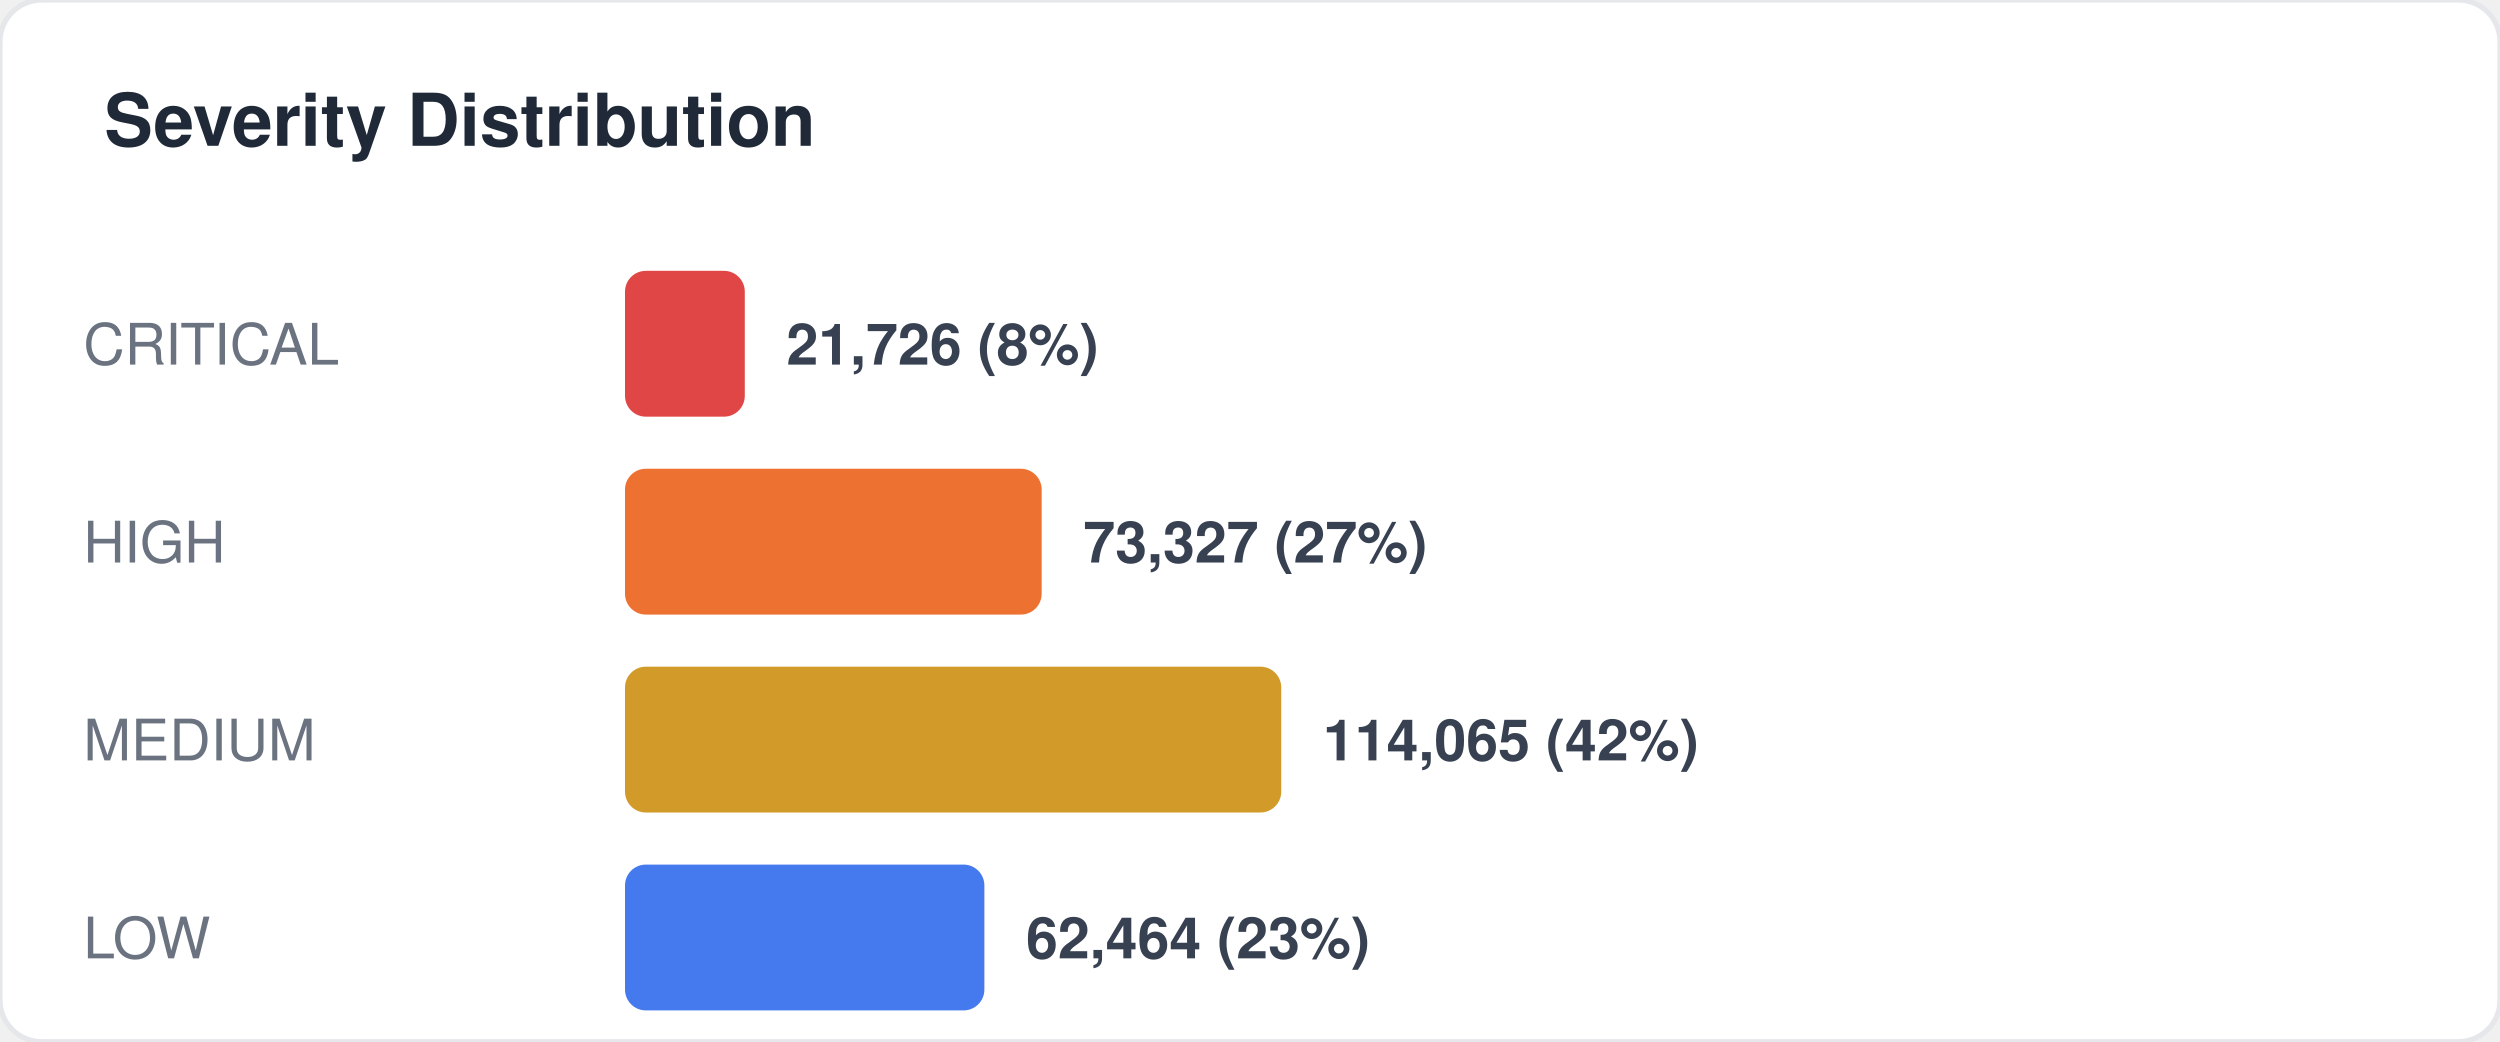
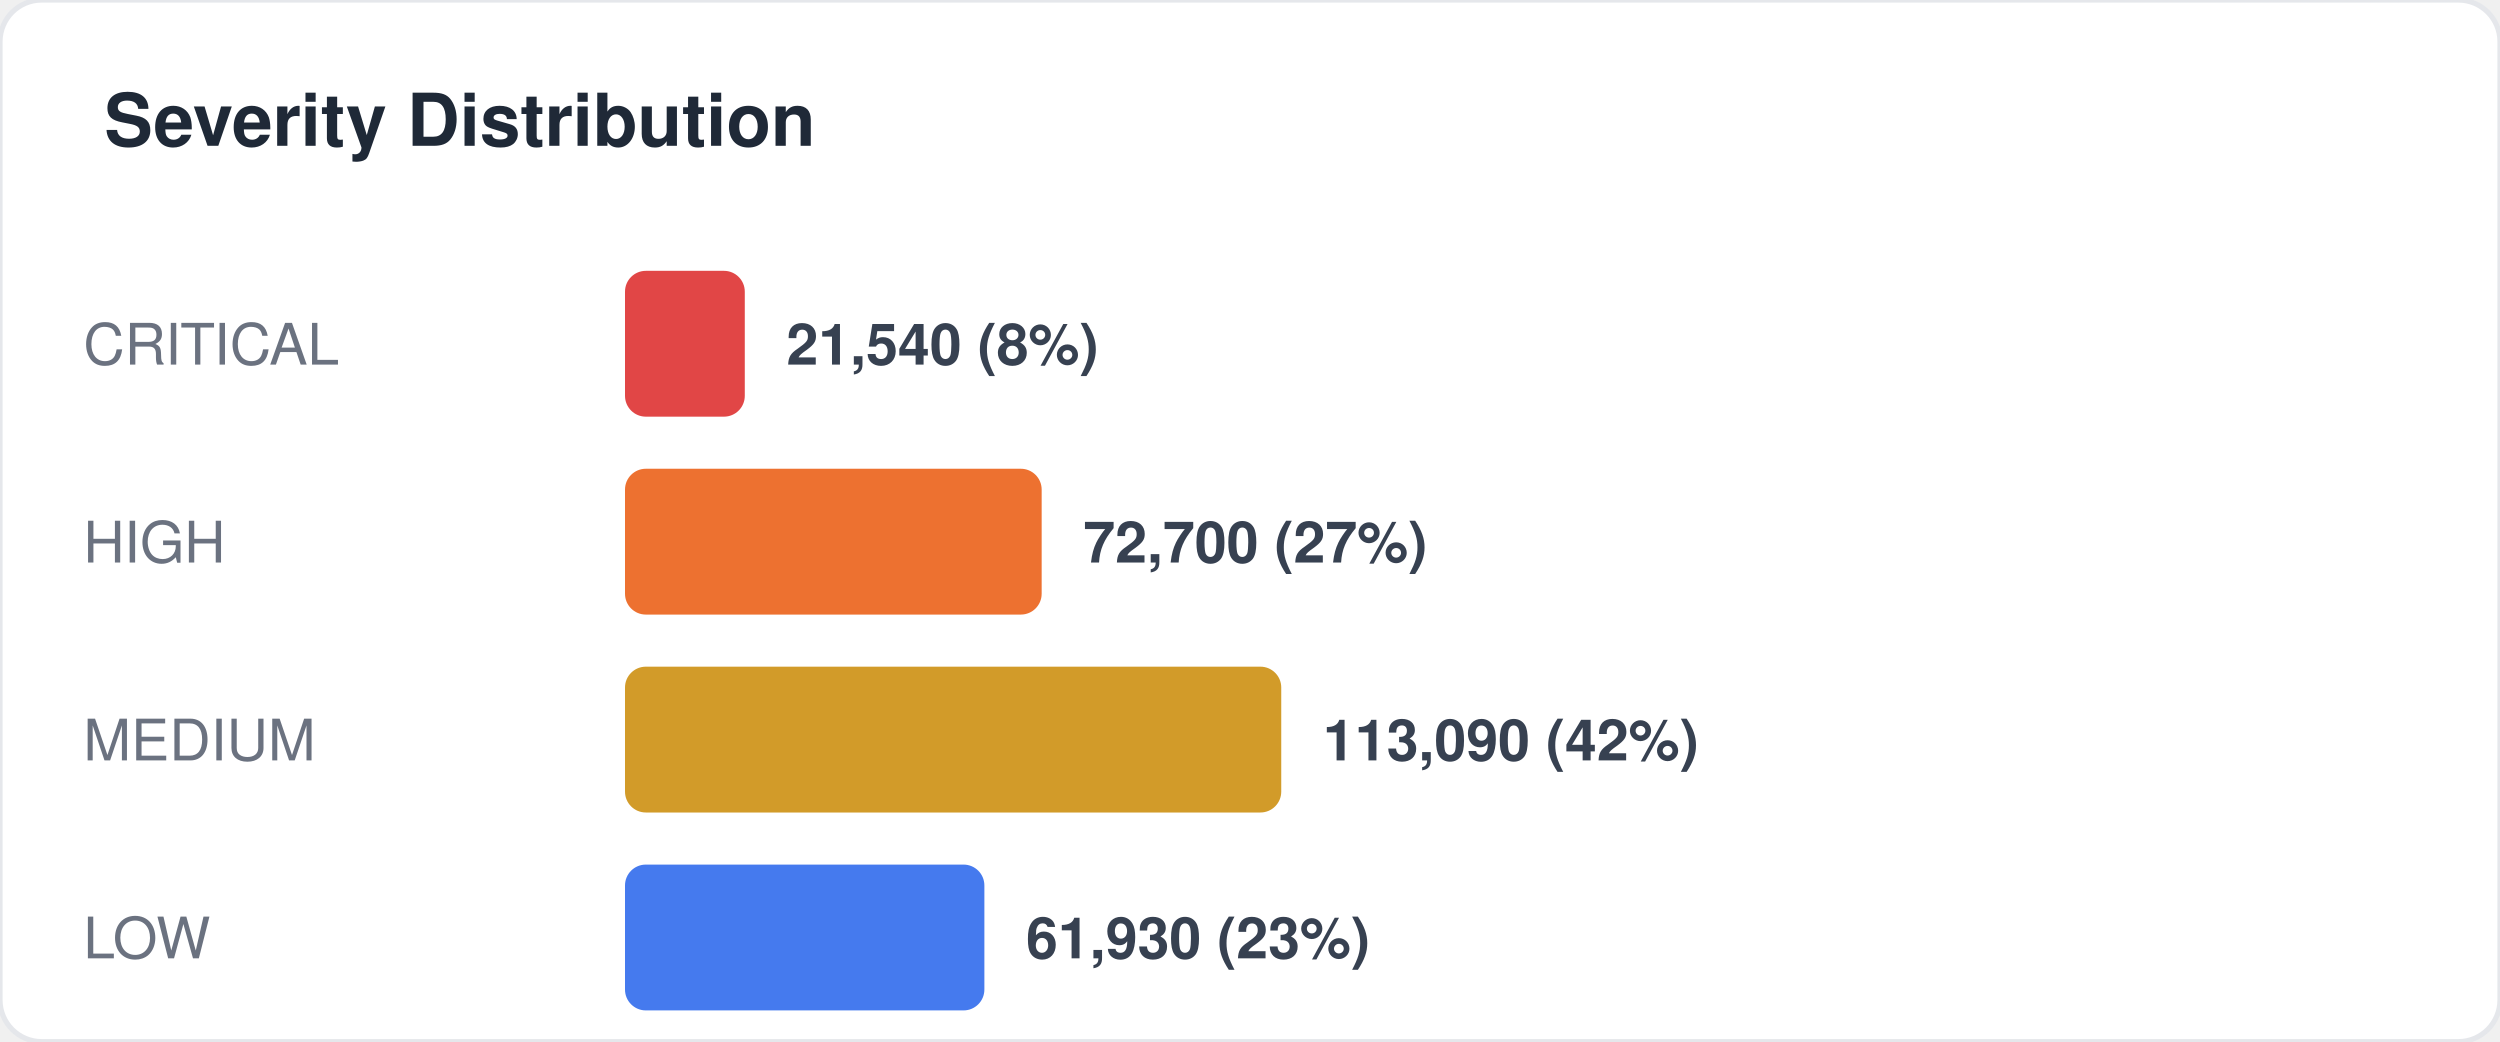
<svg xmlns="http://www.w3.org/2000/svg" width="480" height="200" viewBox="0 0 480 200" fill="none">
  <style>
  text { font-family: -apple-system, BlinkMacSystemFont, "Segoe UI", Helvetica, Arial, sans-serif; }
  .title { font-size: 14px; font-weight: 700; fill: #1f2937; }
  .label { font-size: 11px; fill: #6b7280; }
  .value { font-size: 11px; font-weight: 600; fill: #374151; }
  .big-number { font-size: 28px; font-weight: 800; fill: #111827; }
  .sub { font-size: 10px; fill: #9ca3af; }
</style>
  <rect width="480" height="200" rx="8" fill="#ffffff" stroke="#e5e7eb" stroke-width="1" />
  <text x="20" y="28" class="title">Severity Distribution</text>
  <text x="16" y="70" class="label">CRITICAL</text>
  <rect x="120" y="52" width="23" height="28" rx="4" fill="#dc2626" opacity="0.85" />
-   <text x="151" y="70" class="value">21,726 (8%)</text>
+   <text x="151" y="70" class="value">21,540 (8%)</text>
  <text x="16" y="108" class="label">HIGH</text>
  <rect x="120" y="90" width="80" height="28" rx="4" fill="#ea580c" opacity="0.85" />
-   <text x="208" y="108" class="value">73,327 (27%)</text>
+   <text x="208" y="108" class="value">72,700 (27%)</text>
  <text x="16" y="146" class="label">MEDIUM</text>
  <rect x="120" y="128" width="126" height="28" rx="4" fill="#ca8a04" opacity="0.85" />
-   <text x="254" y="146" class="value">114,065 (42%)</text>
+   <text x="254" y="146" class="value">113,090 (42%)</text>
  <text x="16" y="184" class="label">LOW</text>
  <rect x="120" y="166" width="69" height="28" rx="4" fill="#2563eb" opacity="0.85" />
-   <text x="197" y="184" class="value">62,464 (23%)</text>
+   <text x="197" y="184" class="value">61,930 (23%)</text>
</svg>
